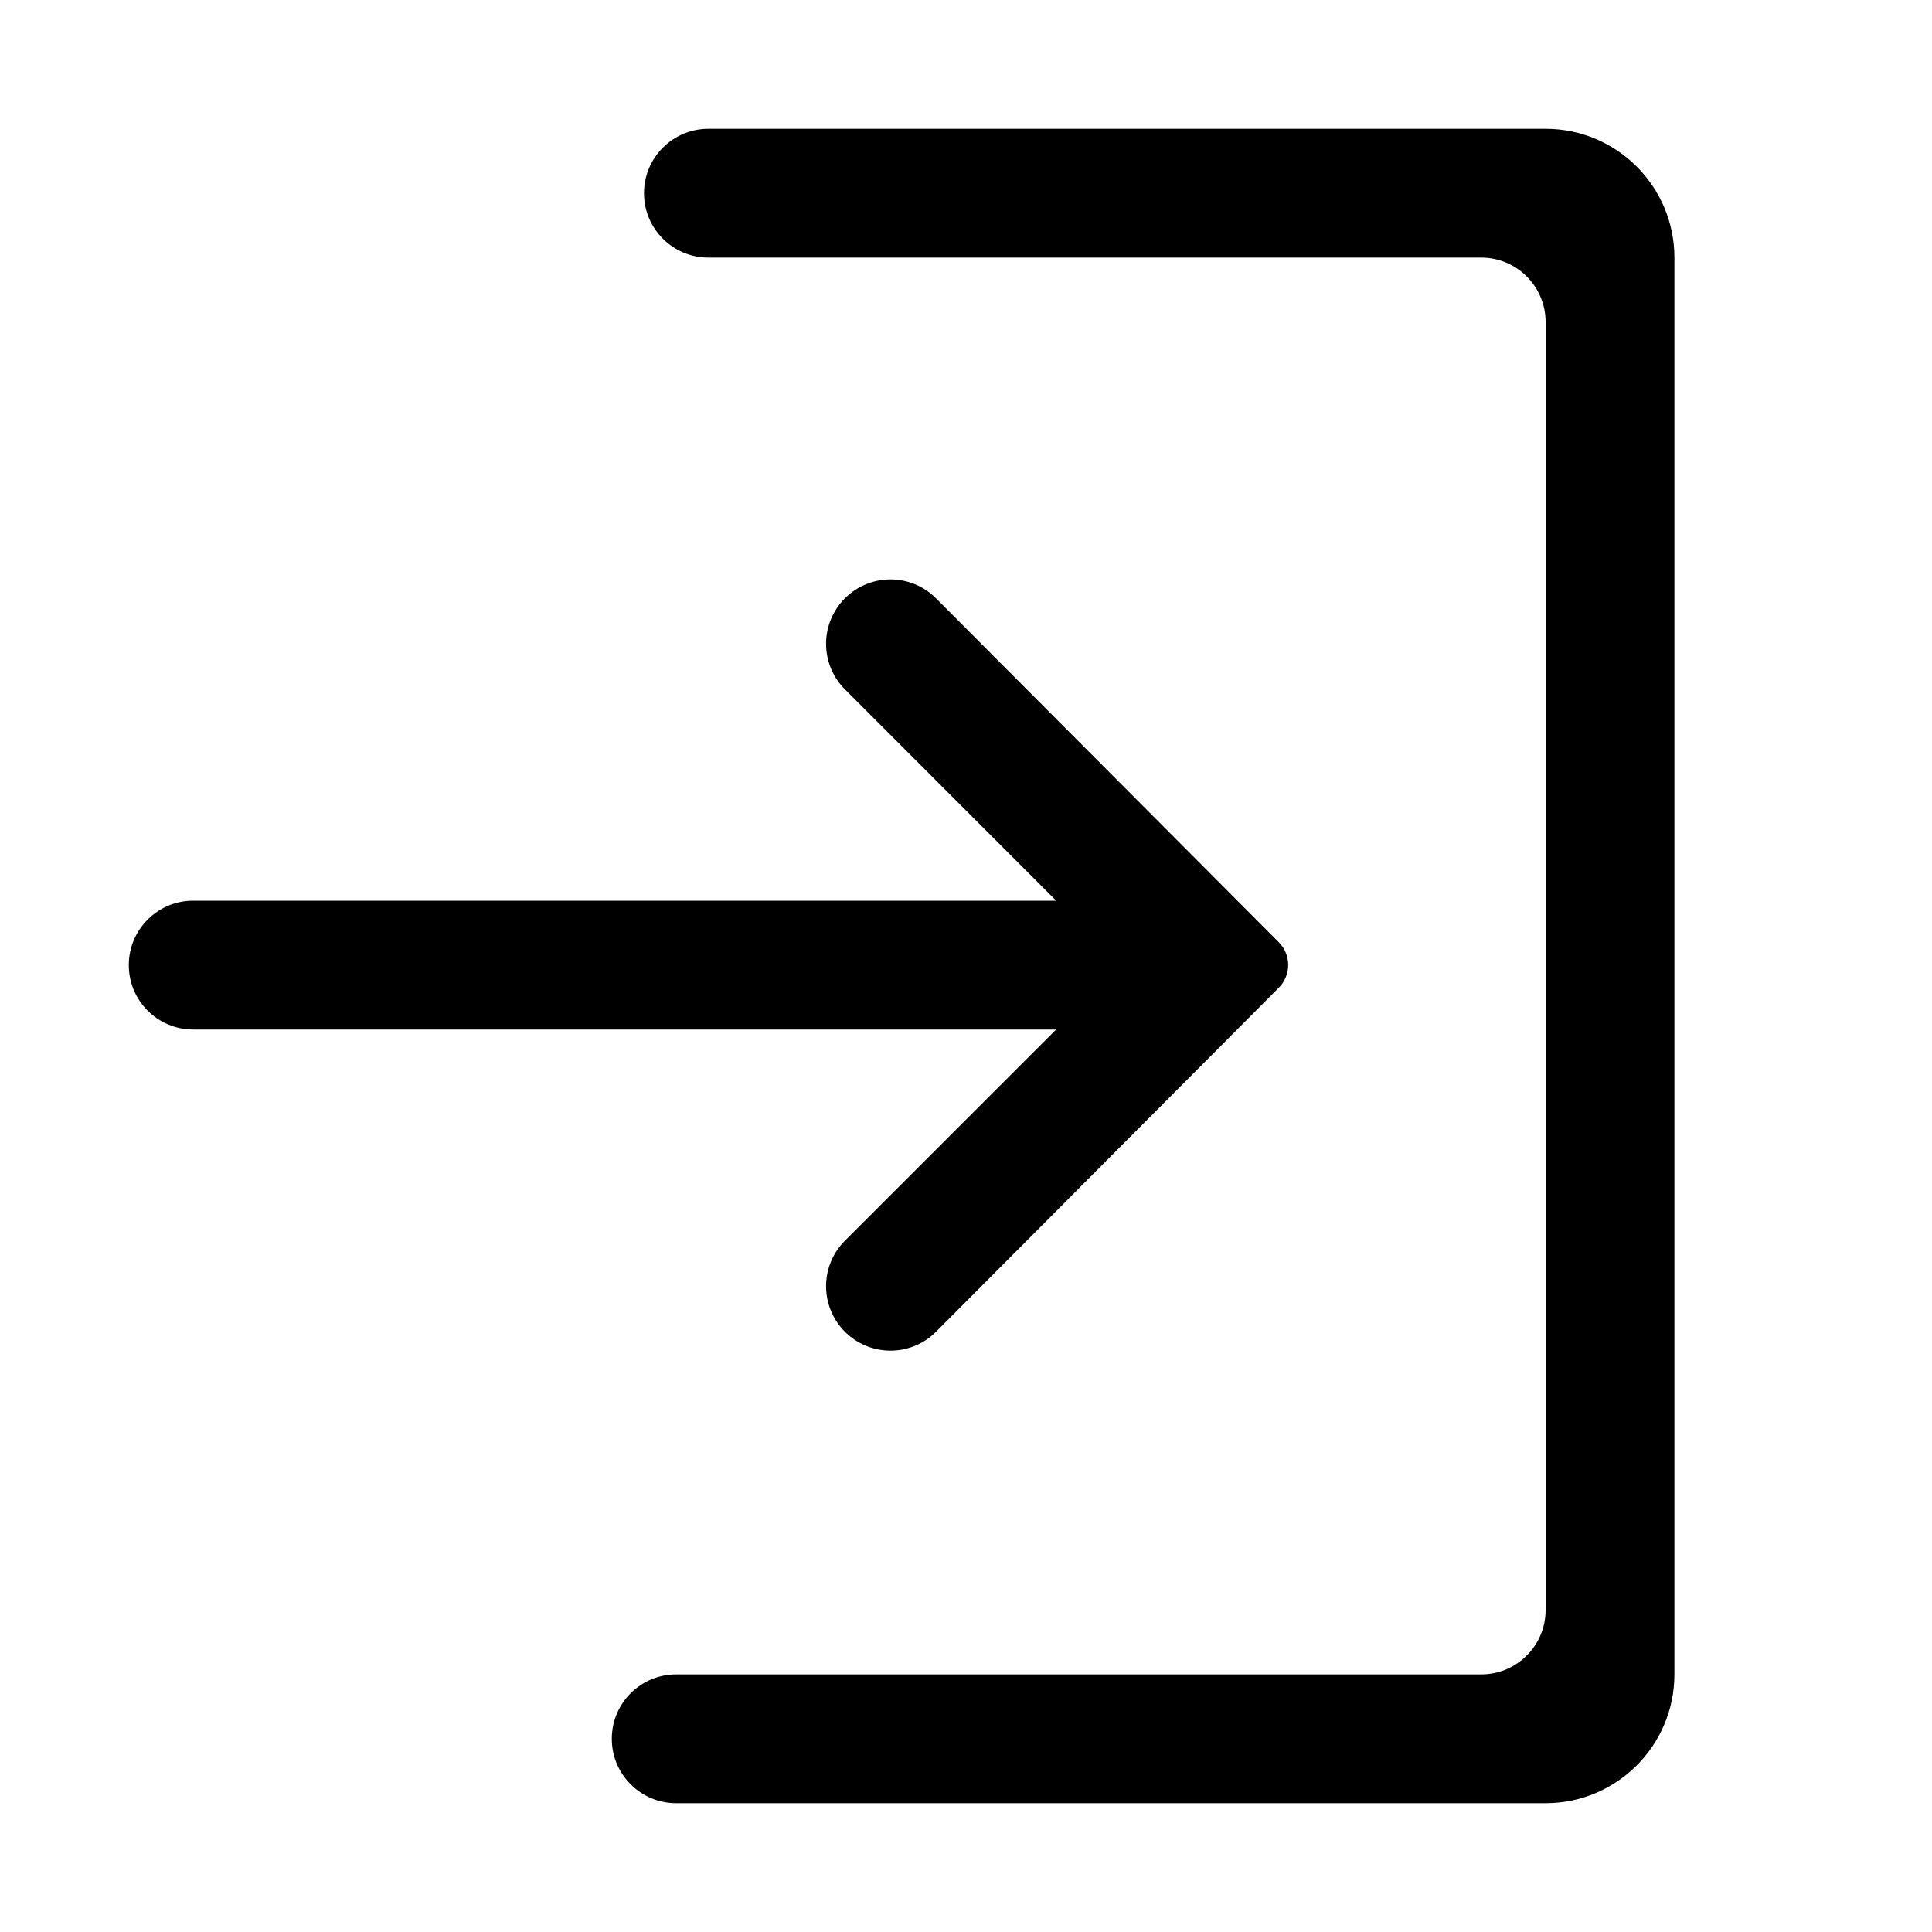
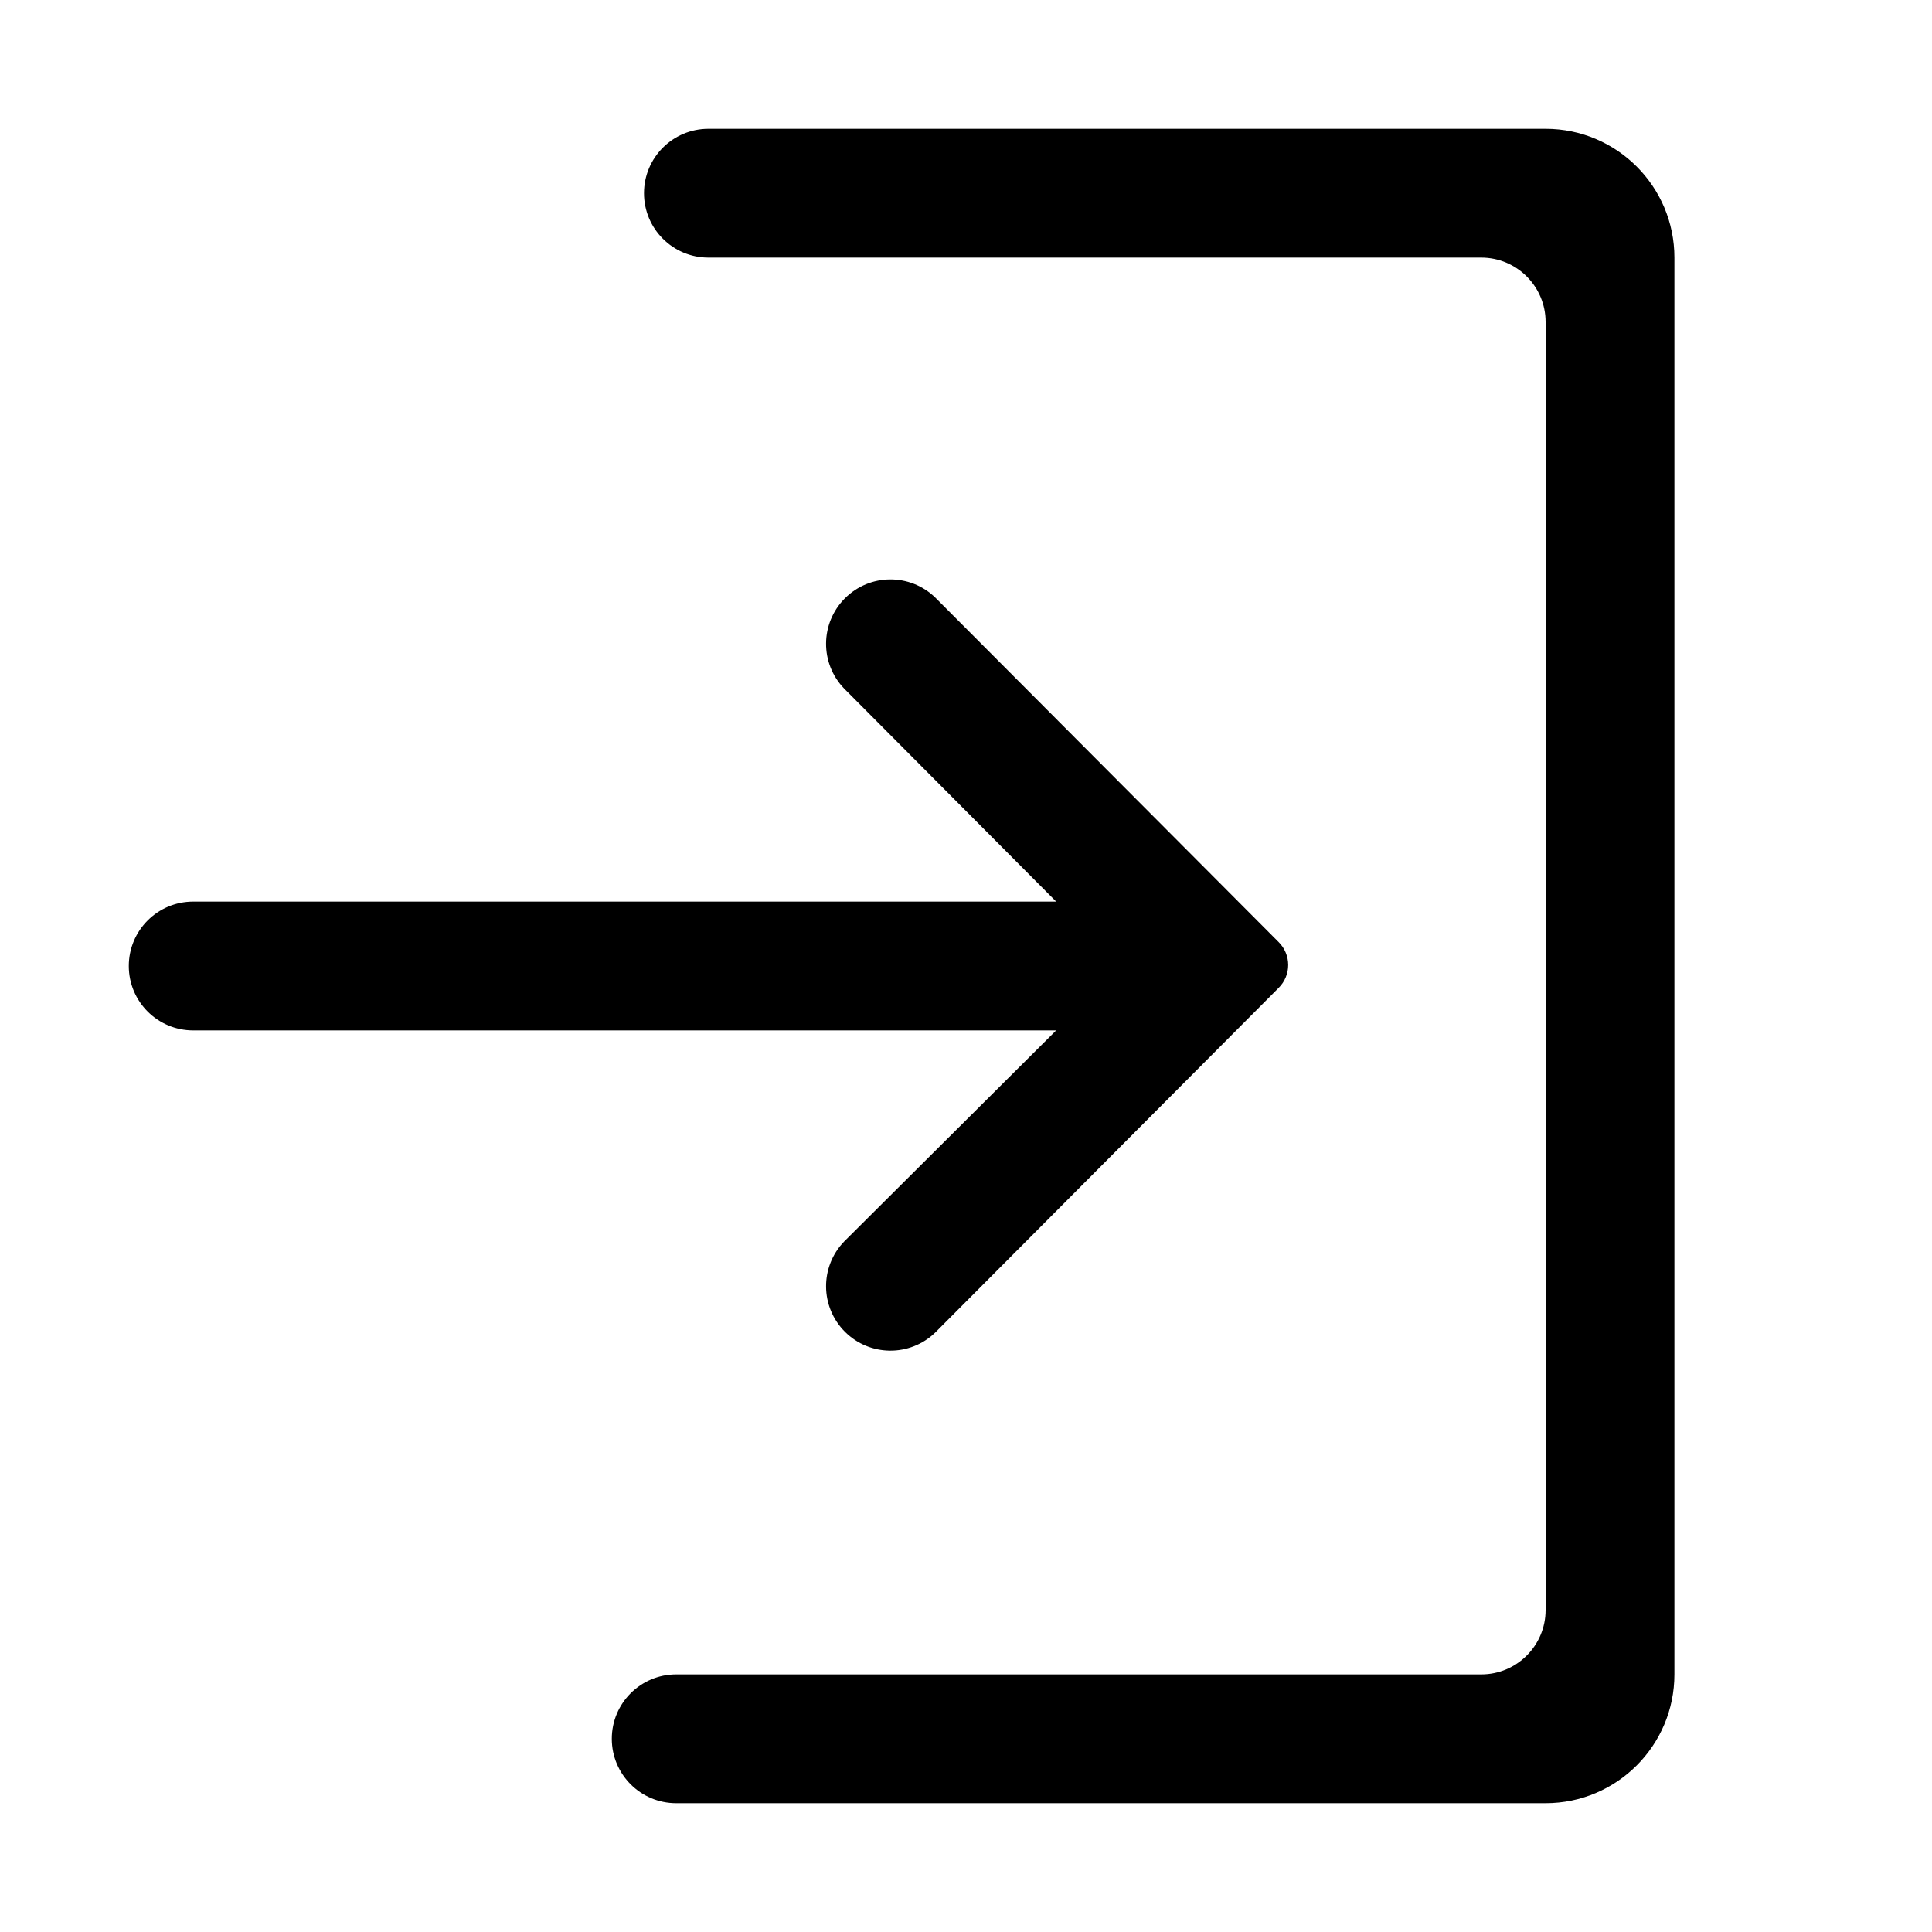
<svg xmlns="http://www.w3.org/2000/svg" id="Layer_1" data-name="Layer 1" width="15" height="15" viewBox="0 0 15 15">
-   <path d="M6.554,9.639a.5.5,0,0,0,.707.707L9.928,7.669a.25.25,0,0,0,0-.354h0L7.261,4.639a.5.5,0,0,0-.707.707L8.2,6.993H1.5a.5.5,0,0,0,0,1H8.2ZM12,1H5.5a.5.5,0,0,0,0,1h6a.5.5,0,0,1,.5.5v10a.5.5,0,0,1-.5.5H5.25a.5.5,0,0,0,0,1H12a1,1,0,0,0,1-1V2A1,1,0,0,0,12,1Z" />
+   <path d="M6.554,9.639a.5.5,0,0,0,.707.707L9.928,7.669a.25.25,0,0,0,0-.354h0L7.261,4.639a.5.5,0,0,0-.707.707L8.2,7H1.5a.5.5,0,0,0,0,1H8.2ZM12,1H5.5a.5.5,0,0,0,0,1h6a.5.5,0,0,1,.5.5v10a.5.5,0,0,1-.5.5H5.25a.5.5,0,0,0,0,1H12a1,1,0,0,0,1-1V2A1,1,0,0,0,12,1Z" />
</svg>
